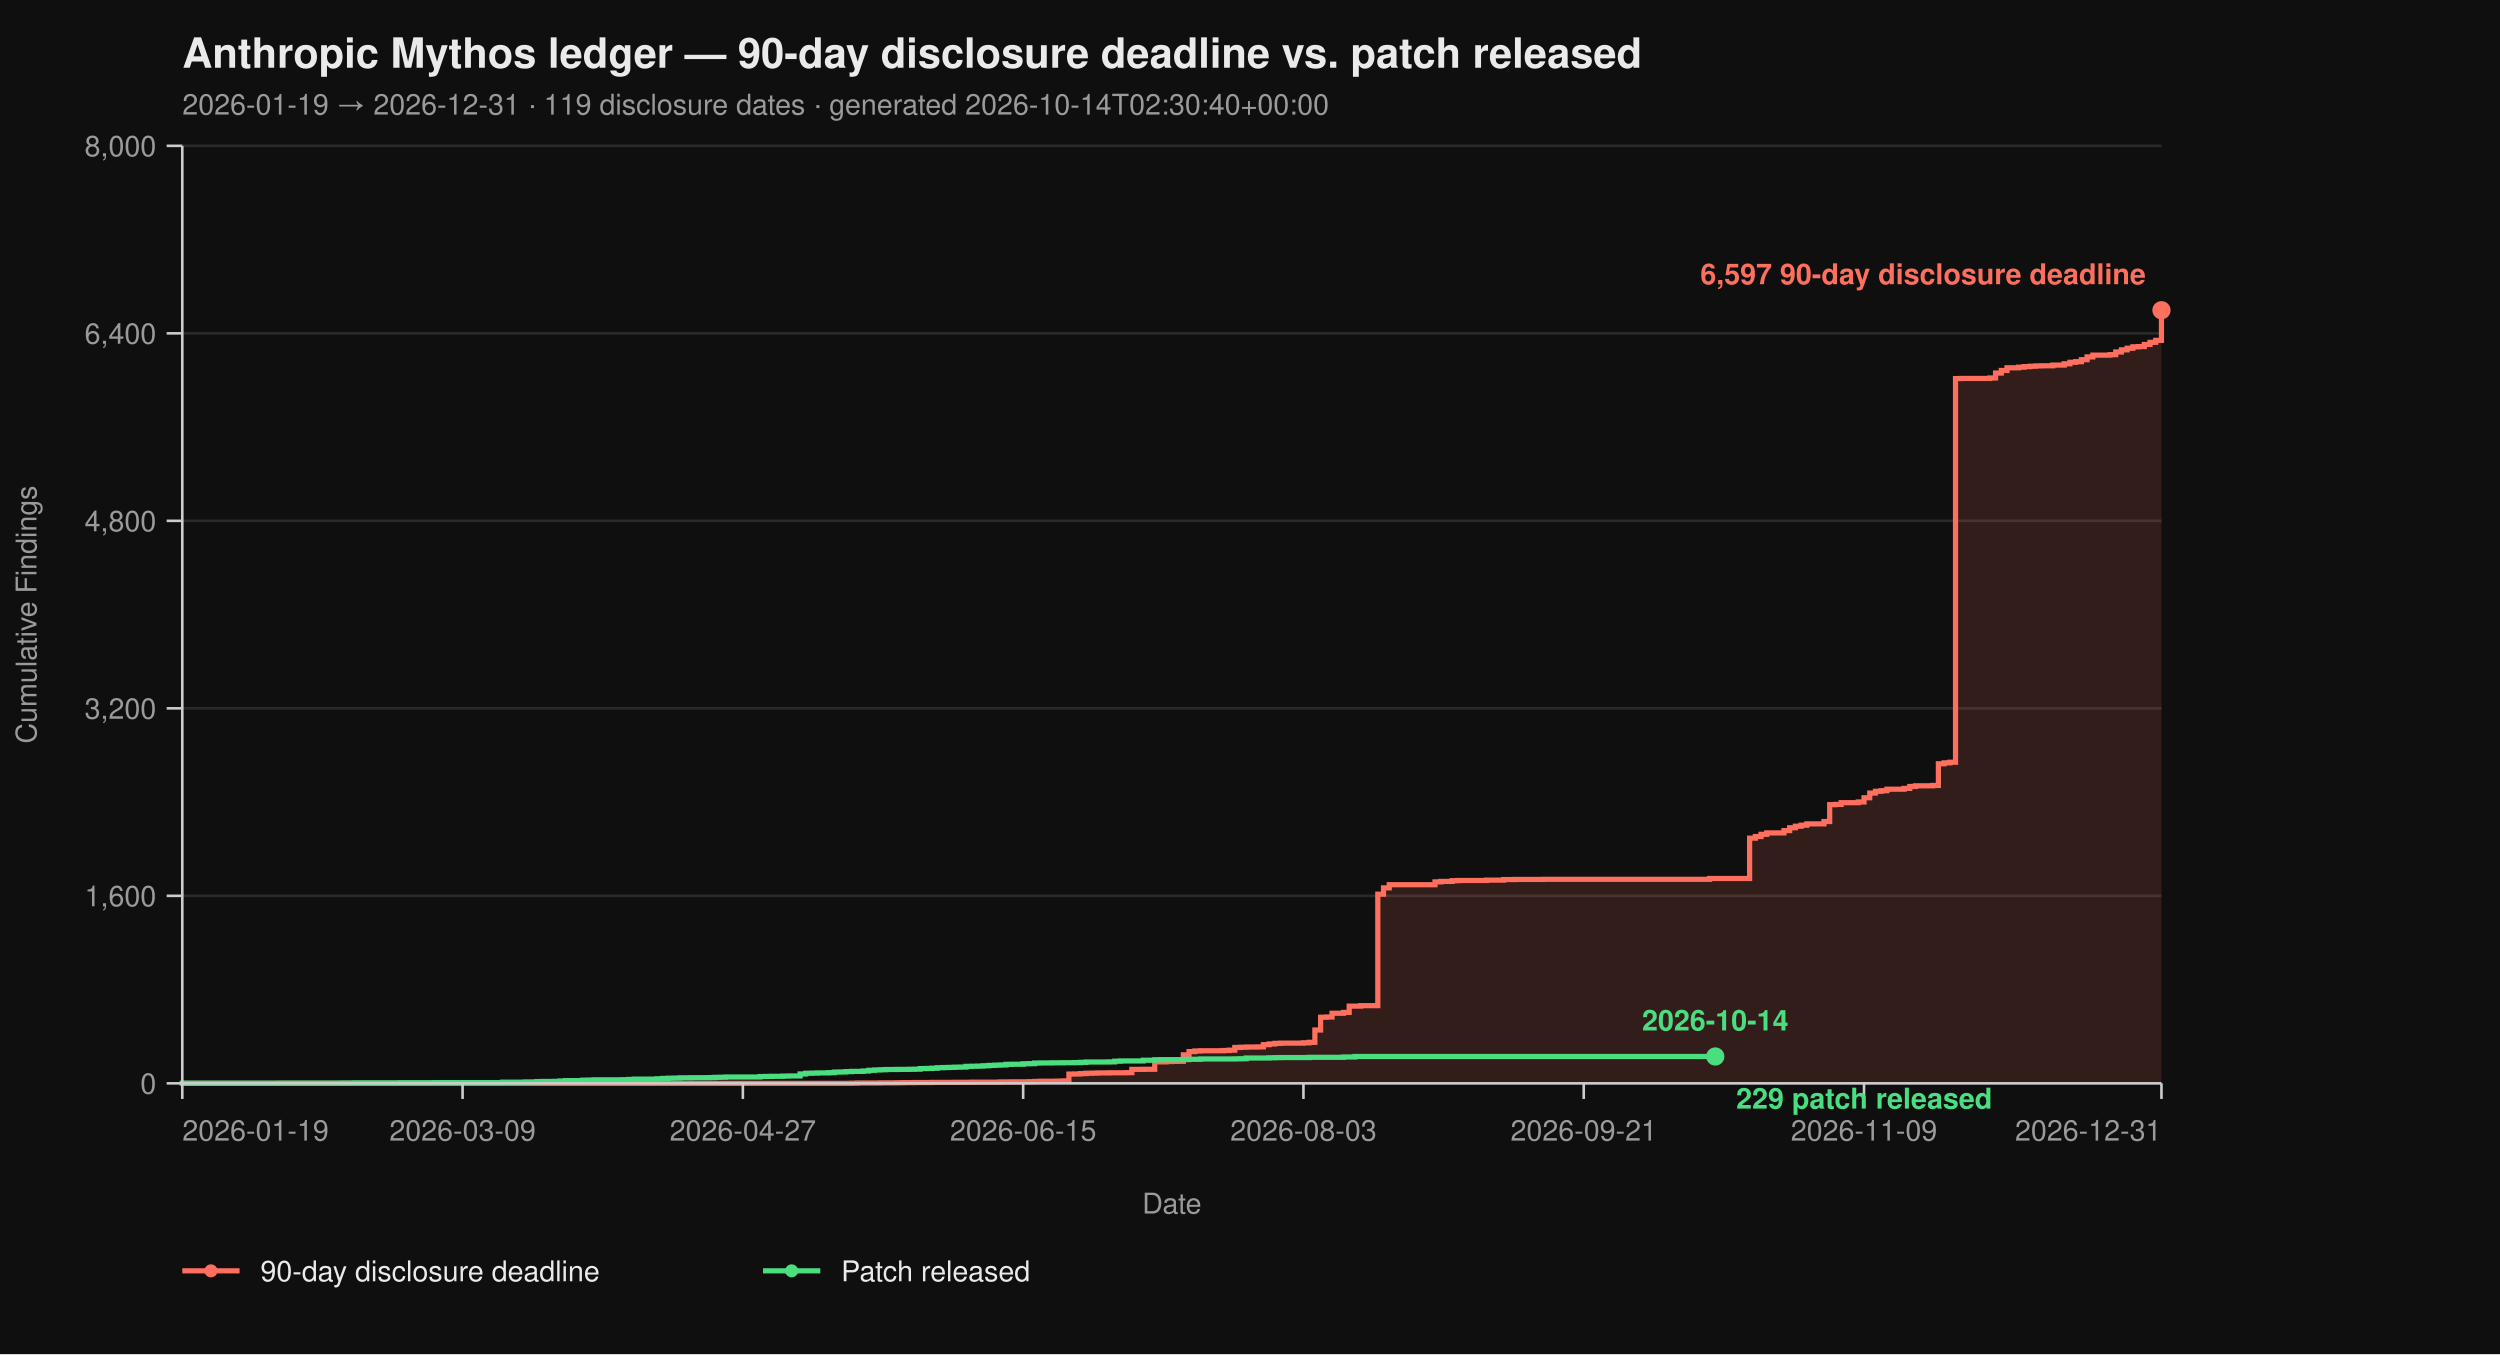
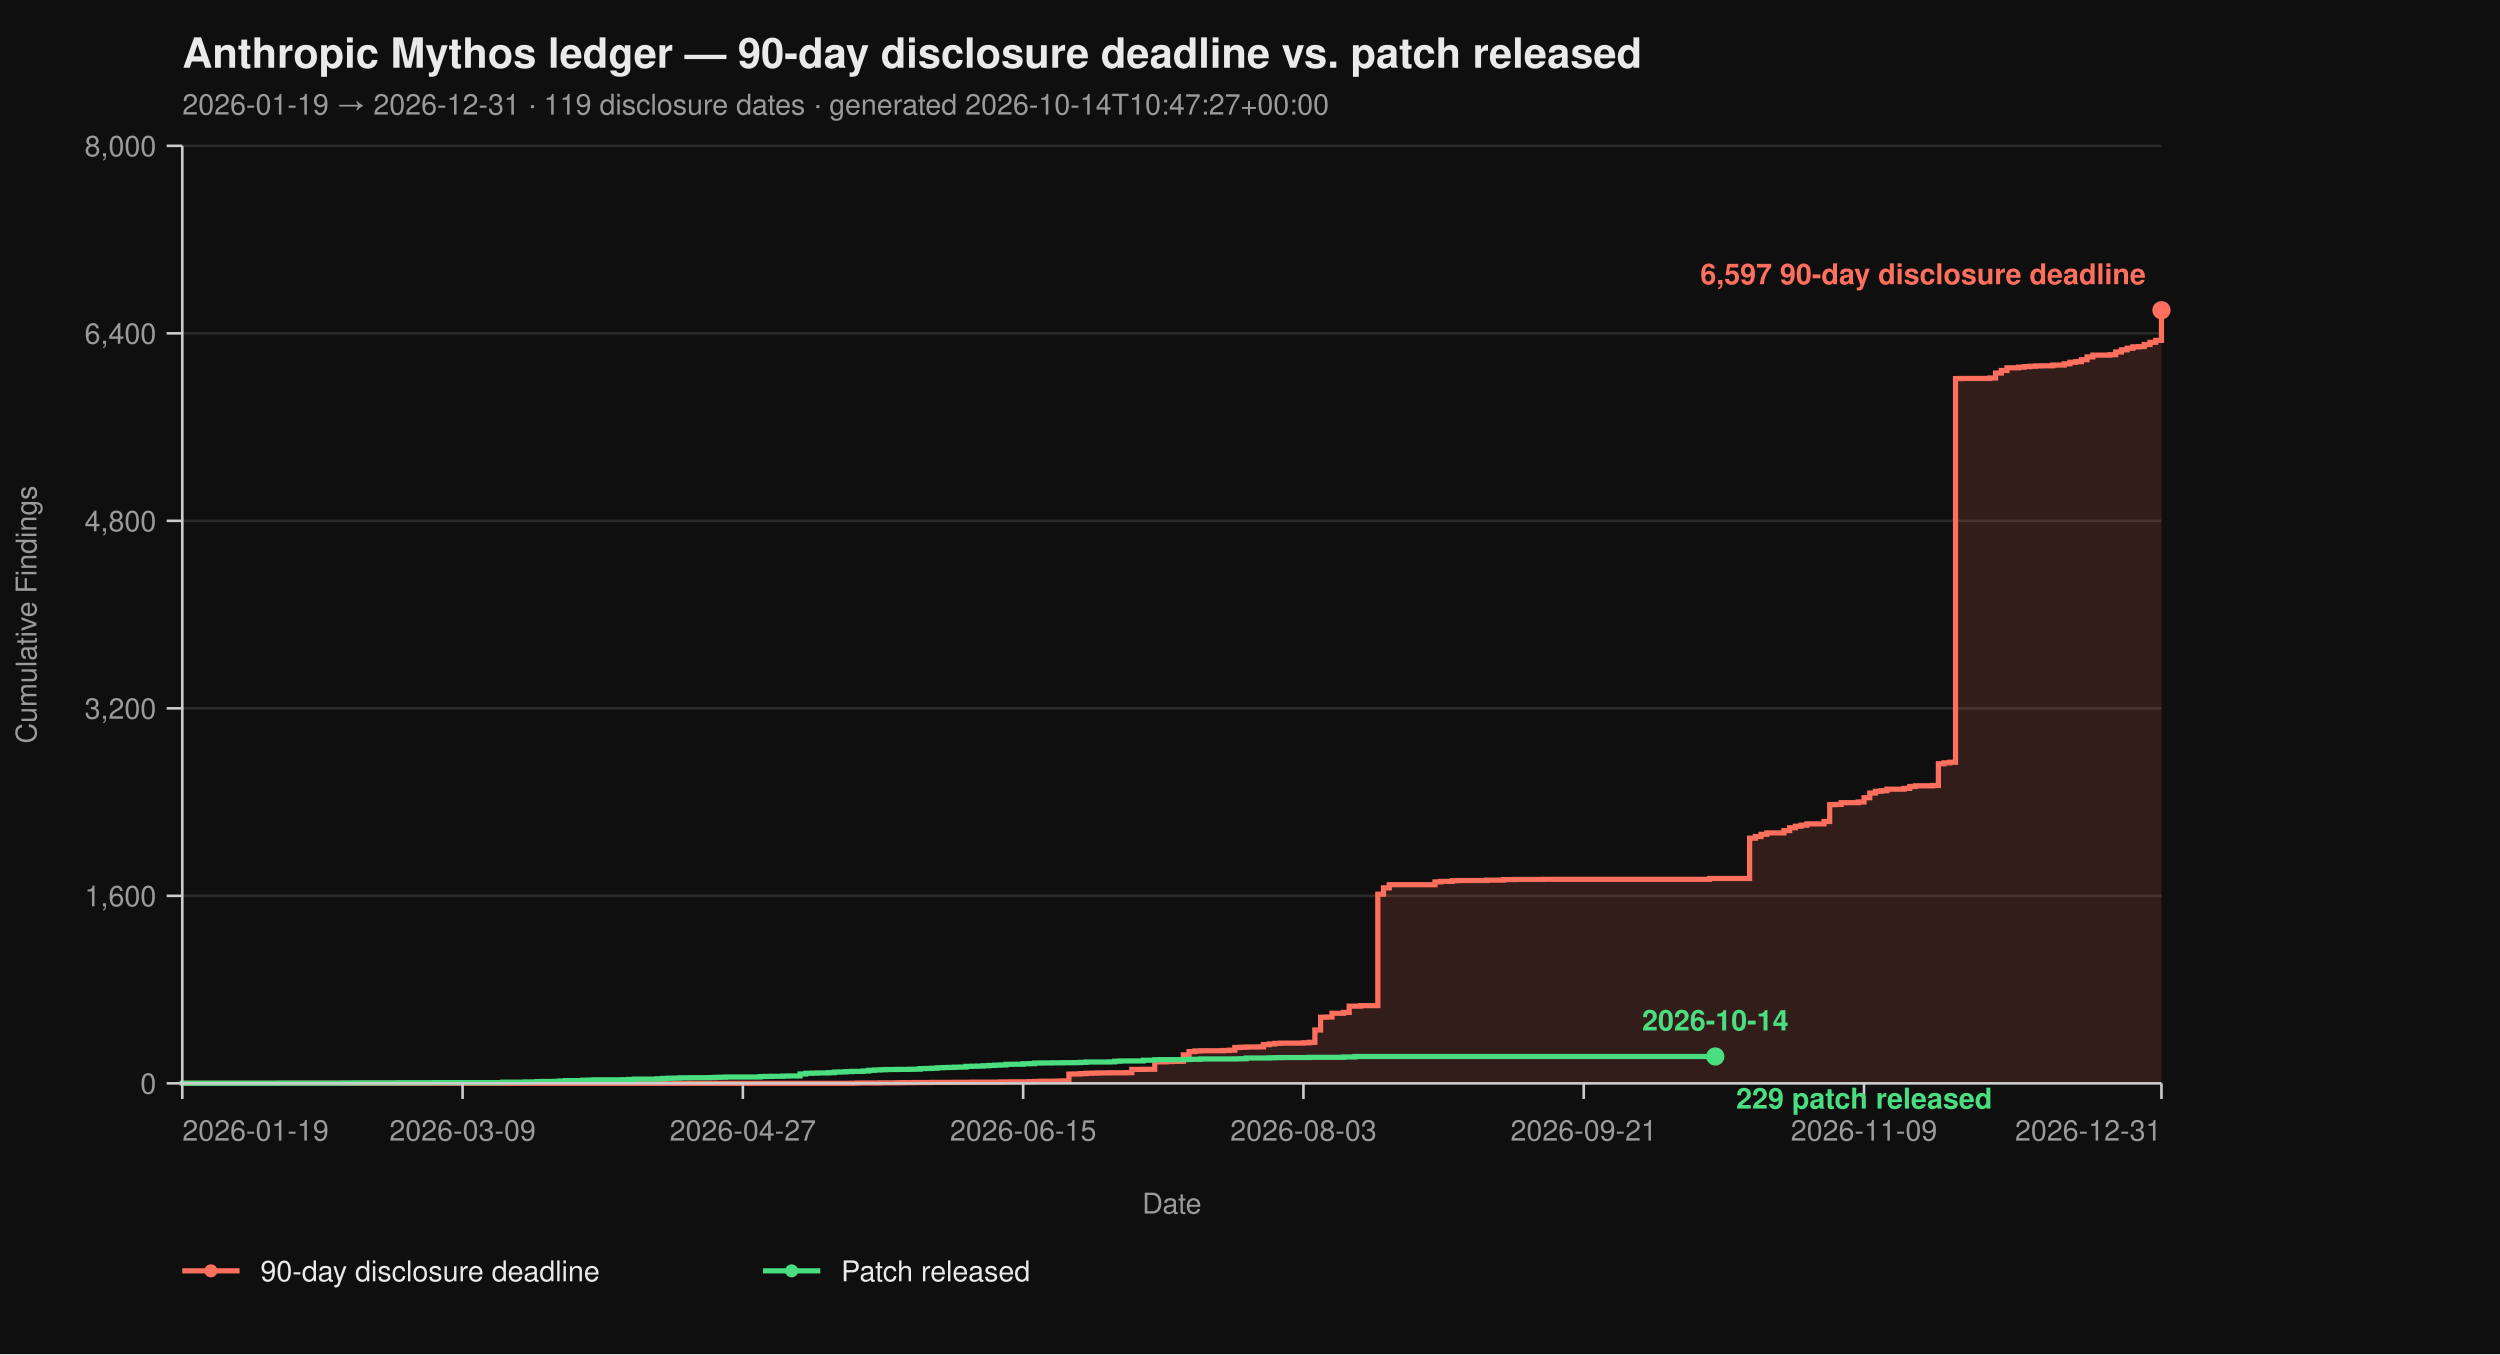
<svg xmlns="http://www.w3.org/2000/svg" viewBox="0 0 960 520" width="960" height="520" font-family="-apple-system, BlinkMacSystemFont, 'Segoe UI', Helvetica, Arial, sans-serif">
  <rect width="100%" height="100%" fill="#0f0f0f" />
  <text x="70" y="26" fill="#eaeaea" font-size="16" font-weight="700">Anthropic Mythos ledger — 90-day disclosure deadline vs. patch released</text>
-   <text x="70" y="44" fill="#9a9a9a" font-size="11">2026-01-19 → 2026-12-31  ·  119 disclosure dates  ·  generated 2026-10-14T02:30:40+00:00</text>
+   <text x="70" y="44" fill="#9a9a9a" font-size="11">2026-01-19 → 2026-12-31  ·  119 disclosure dates  ·  generated 2026-10-14T10:47:27+00:00</text>
  <line x1="70" y1="416.00" x2="830" y2="416.00" stroke="#2a2a2a" stroke-width="1" />
  <line x1="70" y1="344.00" x2="830" y2="344.00" stroke="#2a2a2a" stroke-width="1" />
  <line x1="70" y1="272.00" x2="830" y2="272.00" stroke="#2a2a2a" stroke-width="1" />
  <line x1="70" y1="200.00" x2="830" y2="200.00" stroke="#2a2a2a" stroke-width="1" />
  <line x1="70" y1="128.00" x2="830" y2="128.00" stroke="#2a2a2a" stroke-width="1" />
  <line x1="70" y1="56.00" x2="830" y2="56.00" stroke="#2a2a2a" stroke-width="1" />
  <path d="M 70.00 416.00 L 326.99 416.00 L 326.99 415.95 L 329.19 415.95 L 329.19 415.87 L 337.98 415.87 L 337.98 415.82 L 344.57 415.82 L 344.57 415.77 L 346.76 415.77 L 346.76 415.73 L 351.16 415.73 L 351.16 415.69 L 357.75 415.69 L 357.75 415.64 L 366.53 415.64 L 366.53 415.60 L 373.12 415.60 L 373.12 415.55 L 384.10 415.55 L 384.10 415.46 L 388.50 415.46 L 388.50 415.42 L 395.09 415.42 L 395.09 415.37 L 397.28 415.37 L 397.28 415.28 L 399.48 415.28 L 399.48 415.19 L 406.07 415.19 L 406.07 415.14 L 408.27 415.14 L 408.27 415.06 L 410.46 415.06 L 410.46 412.44 L 412.66 412.44 L 412.66 412.40 L 414.86 412.40 L 414.86 412.26 L 417.05 412.26 L 417.05 412.13 L 419.25 412.13 L 419.25 412.08 L 421.45 412.08 L 421.45 412.00 L 425.84 412.00 L 425.84 411.95 L 432.43 411.95 L 432.43 411.90 L 434.62 411.90 L 434.62 410.64 L 439.02 410.64 L 439.02 410.60 L 443.41 410.60 L 443.41 407.76 L 447.80 407.76 L 447.80 407.63 L 450.00 407.63 L 450.00 407.58 L 452.20 407.58 L 452.20 407.54 L 454.39 407.54 L 454.39 405.06 L 456.59 405.06 L 456.59 403.81 L 458.79 403.81 L 458.79 403.58 L 460.98 403.58 L 460.98 403.49 L 469.77 403.49 L 469.77 403.40 L 471.97 403.40 L 471.97 403.26 L 474.16 403.26 L 474.16 402.23 L 476.36 402.23 L 476.36 402.14 L 478.55 402.14 L 478.55 402.05 L 482.95 402.05 L 482.95 402.00 L 485.14 402.00 L 485.14 401.15 L 487.34 401.15 L 487.34 400.88 L 489.54 400.88 L 489.54 400.65 L 491.73 400.65 L 491.73 400.56 L 500.52 400.56 L 500.52 400.43 L 502.72 400.43 L 502.72 400.25 L 504.91 400.25 L 504.91 395.52 L 507.11 395.52 L 507.11 390.62 L 509.31 390.62 L 509.31 390.53 L 511.50 390.53 L 511.50 389.09 L 515.90 389.09 L 515.90 388.77 L 518.09 388.77 L 518.09 386.35 L 522.49 386.35 L 522.49 386.17 L 529.08 386.17 L 529.08 343.37 L 531.27 343.37 L 531.27 340.94 L 533.47 340.94 L 533.47 339.73 L 551.04 339.73 L 551.04 338.64 L 553.24 338.64 L 553.24 338.46 L 557.63 338.46 L 557.63 338.19 L 559.83 338.19 L 559.83 338.11 L 570.81 338.11 L 570.81 337.97 L 577.40 337.97 L 577.40 337.75 L 581.79 337.75 L 581.79 337.70 L 592.77 337.70 L 592.77 337.65 L 656.47 337.65 L 656.47 337.34 L 671.85 337.34 L 671.85 321.86 L 674.05 321.86 L 674.05 321.23 L 676.24 321.23 L 676.24 320.38 L 678.44 320.38 L 678.44 319.83 L 685.03 319.83 L 685.03 318.94 L 687.23 318.94 L 687.23 317.86 L 689.42 317.86 L 689.42 317.27 L 691.62 317.27 L 691.62 316.87 L 693.82 316.87 L 693.82 316.37 L 700.40 316.37 L 700.40 315.47 L 702.60 315.47 L 702.60 308.99 L 704.80 308.99 L 704.80 308.90 L 706.99 308.90 L 706.99 308.23 L 713.58 308.23 L 713.58 307.96 L 715.78 307.96 L 715.78 306.34 L 717.98 306.34 L 717.98 304.54 L 720.17 304.54 L 720.17 303.86 L 722.37 303.86 L 722.37 303.63 L 724.57 303.63 L 724.57 303.05 L 731.16 303.05 L 731.16 302.74 L 733.35 302.74 L 733.35 302.01 L 735.55 302.01 L 735.55 301.75 L 742.14 301.75 L 742.14 301.61 L 744.34 301.61 L 744.34 293.29 L 746.53 293.29 L 746.53 292.93 L 748.73 292.93 L 748.73 292.70 L 750.92 292.70 L 750.92 145.37 L 753.12 145.37 L 753.12 145.32 L 764.10 145.32 L 764.10 145.14 L 766.30 145.14 L 766.30 143.25 L 768.50 143.25 L 768.50 142.26 L 770.69 142.26 L 770.69 141.23 L 775.09 141.23 L 775.09 141.00 L 777.28 141.00 L 777.28 140.78 L 779.48 140.78 L 779.48 140.64 L 781.68 140.64 L 781.68 140.51 L 783.87 140.51 L 783.87 140.46 L 788.27 140.46 L 788.27 140.19 L 792.66 140.19 L 792.66 139.70 L 794.86 139.70 L 794.86 139.12 L 797.05 139.12 L 797.05 138.89 L 799.25 138.89 L 799.25 138.12 L 801.45 138.12 L 801.45 137.05 L 803.64 137.05 L 803.64 136.37 L 810.23 136.37 L 810.23 136.19 L 812.43 136.19 L 812.43 135.16 L 814.62 135.16 L 814.62 134.34 L 816.82 134.34 L 816.82 133.72 L 819.02 133.72 L 819.02 133.18 L 821.21 133.18 L 821.21 133.08 L 823.41 133.08 L 823.41 132.28 L 825.61 132.28 L 825.61 131.46 L 827.80 131.46 L 827.80 130.70 L 830.00 130.70 L 830.00 119.13 L 830.00 119.13 L 830.00 416.00 Z" fill="#ff6f5e26" stroke="none" />
  <path d="M 70.00 416.00 L 326.99 416.00 L 326.99 415.95 L 329.19 415.95 L 329.19 415.87 L 337.98 415.87 L 337.98 415.82 L 344.57 415.82 L 344.57 415.77 L 346.76 415.77 L 346.76 415.73 L 351.16 415.73 L 351.16 415.69 L 357.75 415.69 L 357.75 415.64 L 366.53 415.64 L 366.53 415.60 L 373.12 415.60 L 373.12 415.55 L 384.10 415.55 L 384.10 415.46 L 388.50 415.46 L 388.50 415.42 L 395.09 415.42 L 395.09 415.37 L 397.28 415.37 L 397.28 415.28 L 399.48 415.28 L 399.48 415.19 L 406.07 415.19 L 406.07 415.14 L 408.27 415.14 L 408.27 415.06 L 410.46 415.06 L 410.46 412.44 L 412.66 412.44 L 412.66 412.40 L 414.86 412.40 L 414.86 412.26 L 417.05 412.26 L 417.05 412.13 L 419.25 412.13 L 419.25 412.08 L 421.45 412.08 L 421.45 412.00 L 425.84 412.00 L 425.84 411.95 L 432.43 411.95 L 432.43 411.90 L 434.62 411.90 L 434.62 410.64 L 439.02 410.64 L 439.02 410.60 L 443.41 410.60 L 443.41 407.76 L 447.80 407.76 L 447.80 407.63 L 450.00 407.63 L 450.00 407.58 L 452.20 407.58 L 452.20 407.54 L 454.39 407.54 L 454.39 405.06 L 456.59 405.06 L 456.59 403.81 L 458.79 403.81 L 458.79 403.58 L 460.98 403.58 L 460.98 403.49 L 469.77 403.49 L 469.77 403.40 L 471.97 403.40 L 471.97 403.26 L 474.16 403.26 L 474.16 402.23 L 476.36 402.23 L 476.36 402.14 L 478.55 402.14 L 478.55 402.05 L 482.95 402.05 L 482.95 402.00 L 485.14 402.00 L 485.14 401.15 L 487.34 401.15 L 487.34 400.88 L 489.54 400.88 L 489.54 400.65 L 491.73 400.65 L 491.73 400.56 L 500.52 400.56 L 500.52 400.43 L 502.72 400.43 L 502.72 400.25 L 504.91 400.25 L 504.91 395.52 L 507.11 395.52 L 507.11 390.62 L 509.31 390.62 L 509.31 390.53 L 511.50 390.53 L 511.50 389.09 L 515.90 389.09 L 515.90 388.77 L 518.09 388.77 L 518.09 386.35 L 522.49 386.35 L 522.49 386.17 L 529.08 386.17 L 529.08 343.37 L 531.27 343.37 L 531.27 340.94 L 533.47 340.94 L 533.47 339.73 L 551.04 339.73 L 551.04 338.64 L 553.24 338.64 L 553.24 338.46 L 557.63 338.46 L 557.63 338.19 L 559.83 338.19 L 559.83 338.11 L 570.81 338.11 L 570.81 337.97 L 577.40 337.97 L 577.40 337.75 L 581.79 337.75 L 581.79 337.70 L 592.77 337.70 L 592.77 337.65 L 656.47 337.65 L 656.47 337.34 L 671.85 337.34 L 671.85 321.86 L 674.05 321.86 L 674.05 321.23 L 676.24 321.23 L 676.24 320.38 L 678.44 320.38 L 678.44 319.83 L 685.03 319.83 L 685.03 318.94 L 687.23 318.94 L 687.23 317.86 L 689.42 317.86 L 689.42 317.27 L 691.62 317.27 L 691.62 316.87 L 693.82 316.87 L 693.82 316.37 L 700.40 316.37 L 700.40 315.47 L 702.60 315.47 L 702.60 308.99 L 704.80 308.99 L 704.80 308.90 L 706.99 308.90 L 706.99 308.23 L 713.58 308.23 L 713.58 307.96 L 715.78 307.96 L 715.78 306.34 L 717.98 306.34 L 717.98 304.54 L 720.17 304.54 L 720.17 303.86 L 722.37 303.86 L 722.37 303.63 L 724.57 303.63 L 724.57 303.05 L 731.16 303.05 L 731.16 302.74 L 733.35 302.74 L 733.35 302.01 L 735.55 302.01 L 735.55 301.75 L 742.14 301.75 L 742.14 301.61 L 744.34 301.61 L 744.34 293.29 L 746.53 293.29 L 746.53 292.93 L 748.73 292.93 L 748.73 292.70 L 750.92 292.70 L 750.92 145.37 L 753.12 145.37 L 753.12 145.32 L 764.10 145.32 L 764.10 145.14 L 766.30 145.14 L 766.30 143.25 L 768.50 143.25 L 768.50 142.26 L 770.69 142.26 L 770.69 141.23 L 775.09 141.23 L 775.09 141.00 L 777.28 141.00 L 777.28 140.78 L 779.48 140.78 L 779.48 140.64 L 781.68 140.64 L 781.68 140.51 L 783.87 140.51 L 783.87 140.46 L 788.27 140.46 L 788.27 140.19 L 792.66 140.19 L 792.66 139.70 L 794.86 139.70 L 794.86 139.12 L 797.05 139.12 L 797.05 138.89 L 799.25 138.89 L 799.25 138.12 L 801.45 138.12 L 801.45 137.05 L 803.64 137.05 L 803.64 136.37 L 810.23 136.37 L 810.23 136.19 L 812.43 136.19 L 812.43 135.16 L 814.62 135.16 L 814.62 134.34 L 816.82 134.34 L 816.82 133.72 L 819.02 133.72 L 819.02 133.18 L 821.21 133.18 L 821.21 133.08 L 823.41 133.08 L 823.41 132.28 L 825.61 132.28 L 825.61 131.46 L 827.80 131.46 L 827.80 130.70 L 830.00 130.70 L 830.00 119.13 L 830.00 119.13" fill="none" stroke="#ff6f5e" stroke-width="2" stroke-linejoin="miter" stroke-linecap="butt" />
  <path d="M 70.00 416.00 L 70.00 416.00 L 70.00 415.95 L 107.34 415.95 L 107.34 415.91 L 131.50 415.91 L 131.50 415.87 L 135.90 415.87 L 135.90 415.82 L 153.47 415.82 L 153.47 415.77 L 166.65 415.77 L 166.65 415.73 L 193.01 415.73 L 193.01 415.55 L 201.79 415.55 L 201.79 415.46 L 206.18 415.46 L 206.18 415.32 L 208.38 415.32 L 208.38 415.28 L 212.77 415.28 L 212.77 415.24 L 214.97 415.24 L 214.97 415.10 L 217.17 415.10 L 217.17 414.96 L 223.76 414.96 L 223.76 414.79 L 225.95 414.79 L 225.95 414.74 L 228.15 414.74 L 228.15 414.65 L 239.13 414.65 L 239.13 414.61 L 241.33 414.61 L 241.33 414.51 L 243.53 414.51 L 243.53 414.38 L 252.31 414.38 L 252.31 414.25 L 254.51 414.25 L 254.51 414.11 L 256.71 414.11 L 256.71 414.02 L 258.90 414.02 L 258.90 413.98 L 261.10 413.98 L 261.10 413.88 L 265.49 413.88 L 265.49 413.84 L 272.08 413.84 L 272.08 413.80 L 274.28 413.80 L 274.28 413.70 L 276.47 413.70 L 276.47 413.66 L 278.67 413.66 L 278.67 413.57 L 291.85 413.57 L 291.85 413.39 L 294.05 413.39 L 294.05 413.35 L 296.24 413.35 L 296.24 413.30 L 300.64 413.30 L 300.64 413.21 L 302.83 413.21 L 302.83 413.17 L 307.23 413.17 L 307.23 412.40 L 309.42 412.40 L 309.42 412.13 L 311.62 412.13 L 311.62 412.08 L 313.82 412.08 L 313.82 412.00 L 318.21 412.00 L 318.21 411.90 L 320.40 411.90 L 320.40 411.68 L 322.60 411.68 L 322.60 411.63 L 324.80 411.63 L 324.80 411.50 L 326.99 411.50 L 326.99 411.41 L 331.39 411.41 L 331.39 411.27 L 333.58 411.27 L 333.58 411.00 L 335.78 411.00 L 335.78 410.87 L 337.98 410.87 L 337.98 410.78 L 340.17 410.78 L 340.17 410.69 L 344.57 410.69 L 344.57 410.64 L 348.96 410.64 L 348.96 410.60 L 351.16 410.60 L 351.16 410.56 L 353.35 410.56 L 353.35 410.33 L 355.55 410.33 L 355.55 410.29 L 357.75 410.29 L 357.75 410.19 L 359.94 410.19 L 359.94 410.01 L 362.14 410.01 L 362.14 409.93 L 364.34 409.93 L 364.34 409.88 L 366.53 409.88 L 366.53 409.79 L 368.73 409.79 L 368.73 409.75 L 370.92 409.75 L 370.92 409.48 L 373.12 409.48 L 373.12 409.43 L 375.32 409.43 L 375.32 409.38 L 377.51 409.38 L 377.51 409.25 L 379.71 409.25 L 379.71 409.12 L 381.91 409.12 L 381.91 409.02 L 384.10 409.02 L 384.10 408.94 L 386.30 408.94 L 386.30 408.71 L 388.50 408.71 L 388.50 408.67 L 392.89 408.67 L 392.89 408.49 L 395.09 408.49 L 395.09 408.44 L 397.28 408.44 L 397.28 408.21 L 399.48 408.21 L 399.48 408.17 L 403.87 408.17 L 403.87 408.12 L 408.27 408.12 L 408.27 408.08 L 412.66 408.08 L 412.66 408.04 L 414.86 408.04 L 414.86 407.94 L 417.05 407.94 L 417.05 407.81 L 425.84 407.81 L 425.84 407.76 L 428.03 407.76 L 428.03 407.50 L 430.23 407.50 L 430.23 407.40 L 439.02 407.40 L 439.02 407.13 L 443.41 407.13 L 443.41 406.95 L 445.61 406.95 L 445.61 406.91 L 454.39 406.91 L 454.39 406.87 L 456.59 406.87 L 456.59 406.77 L 460.98 406.77 L 460.98 406.64 L 474.16 406.64 L 474.16 406.60 L 476.36 406.60 L 476.36 406.55 L 478.55 406.55 L 478.55 406.28 L 487.34 406.28 L 487.34 406.19 L 489.54 406.19 L 489.54 406.14 L 491.73 406.14 L 491.73 406.10 L 502.72 406.10 L 502.72 406.01 L 515.90 406.01 L 515.90 405.88 L 520.29 405.88 L 520.29 405.69 L 658.67 405.69" fill="none" stroke="#4ade80" stroke-width="2" stroke-linejoin="miter" stroke-linecap="butt" />
  <line x1="70" y1="56" x2="70" y2="416" stroke="#cccccc" stroke-width="1" />
  <line x1="70" y1="416" x2="830" y2="416" stroke="#cccccc" stroke-width="1" />
  <line x1="64" y1="416.00" x2="70" y2="416.00" stroke="#cccccc" stroke-width="1" />
  <line x1="64" y1="344.00" x2="70" y2="344.00" stroke="#cccccc" stroke-width="1" />
  <line x1="64" y1="272.00" x2="70" y2="272.00" stroke="#cccccc" stroke-width="1" />
  <line x1="64" y1="200.00" x2="70" y2="200.00" stroke="#cccccc" stroke-width="1" />
  <line x1="64" y1="128.00" x2="70" y2="128.00" stroke="#cccccc" stroke-width="1" />
  <line x1="64" y1="56.00" x2="70" y2="56.00" stroke="#cccccc" stroke-width="1" />
  <text x="60" y="420.00" text-anchor="end" fill="#9a9a9a" font-size="11">0</text>
  <text x="60" y="348.00" text-anchor="end" fill="#9a9a9a" font-size="11">1,600</text>
  <text x="60" y="276.00" text-anchor="end" fill="#9a9a9a" font-size="11">3,200</text>
  <text x="60" y="204.00" text-anchor="end" fill="#9a9a9a" font-size="11">4,800</text>
  <text x="60" y="132.00" text-anchor="end" fill="#9a9a9a" font-size="11">6,400</text>
  <text x="60" y="60.00" text-anchor="end" fill="#9a9a9a" font-size="11">8,000</text>
  <text x="14" y="236.00" fill="#9a9a9a" font-size="11" transform="rotate(-90 14 236.00)" text-anchor="middle">Cumulative Findings</text>
  <line x1="70.00" y1="416" x2="70.00" y2="422" stroke="#cccccc" stroke-width="1" />
  <line x1="177.63" y1="416" x2="177.63" y2="422" stroke="#cccccc" stroke-width="1" />
  <line x1="285.26" y1="416" x2="285.26" y2="422" stroke="#cccccc" stroke-width="1" />
  <line x1="392.89" y1="416" x2="392.89" y2="422" stroke="#cccccc" stroke-width="1" />
  <line x1="500.52" y1="416" x2="500.52" y2="422" stroke="#cccccc" stroke-width="1" />
  <line x1="608.15" y1="416" x2="608.15" y2="422" stroke="#cccccc" stroke-width="1" />
  <line x1="715.78" y1="416" x2="715.78" y2="422" stroke="#cccccc" stroke-width="1" />
  <line x1="830.00" y1="416" x2="830.00" y2="422" stroke="#cccccc" stroke-width="1" />
  <text x="70.00" y="438" text-anchor="start" fill="#9a9a9a" font-size="11">2026-01-19</text>
  <text x="177.63" y="438" text-anchor="middle" fill="#9a9a9a" font-size="11">2026-03-09</text>
  <text x="285.26" y="438" text-anchor="middle" fill="#9a9a9a" font-size="11">2026-04-27</text>
  <text x="392.89" y="438" text-anchor="middle" fill="#9a9a9a" font-size="11">2026-06-15</text>
  <text x="500.52" y="438" text-anchor="middle" fill="#9a9a9a" font-size="11">2026-08-03</text>
  <text x="608.15" y="438" text-anchor="middle" fill="#9a9a9a" font-size="11">2026-09-21</text>
  <text x="715.78" y="438" text-anchor="middle" fill="#9a9a9a" font-size="11">2026-11-09</text>
  <text x="830.00" y="438" text-anchor="end" fill="#9a9a9a" font-size="11">2026-12-31</text>
  <text x="450.00" y="466" fill="#9a9a9a" font-size="11" text-anchor="middle">Date</text>
  <circle cx="830.00" cy="119.13" r="3.5" fill="#ff6f5e" />
  <text x="824.00" y="109.13" text-anchor="end" fill="#ff6f5e" font-size="11" font-weight="600">6,597 90-day disclosure deadline</text>
  <circle cx="658.67" cy="405.69" r="3.5" fill="#4ade80" />
  <text x="666.67" y="425.69" text-anchor="start" fill="#4ade80" font-size="11" font-weight="600">229 patch released</text>
  <text x="658.67" y="395.69" text-anchor="middle" fill="#4ade80" font-size="11" font-weight="600">2026-10-14</text>
  <line x1="70" y1="488" x2="92" y2="488" stroke="#ff6f5e" stroke-width="2" />
  <circle cx="81" cy="488" r="2.5" fill="#ff6f5e" />
  <text x="100" y="492" fill="#eaeaea" font-size="11">90-day disclosure deadline</text>
  <line x1="293.0" y1="488" x2="315.0" y2="488" stroke="#4ade80" stroke-width="2" />
  <circle cx="304.0" cy="488" r="2.5" fill="#4ade80" />
  <text x="323.0" y="492" fill="#eaeaea" font-size="11">Patch released</text>
</svg>
